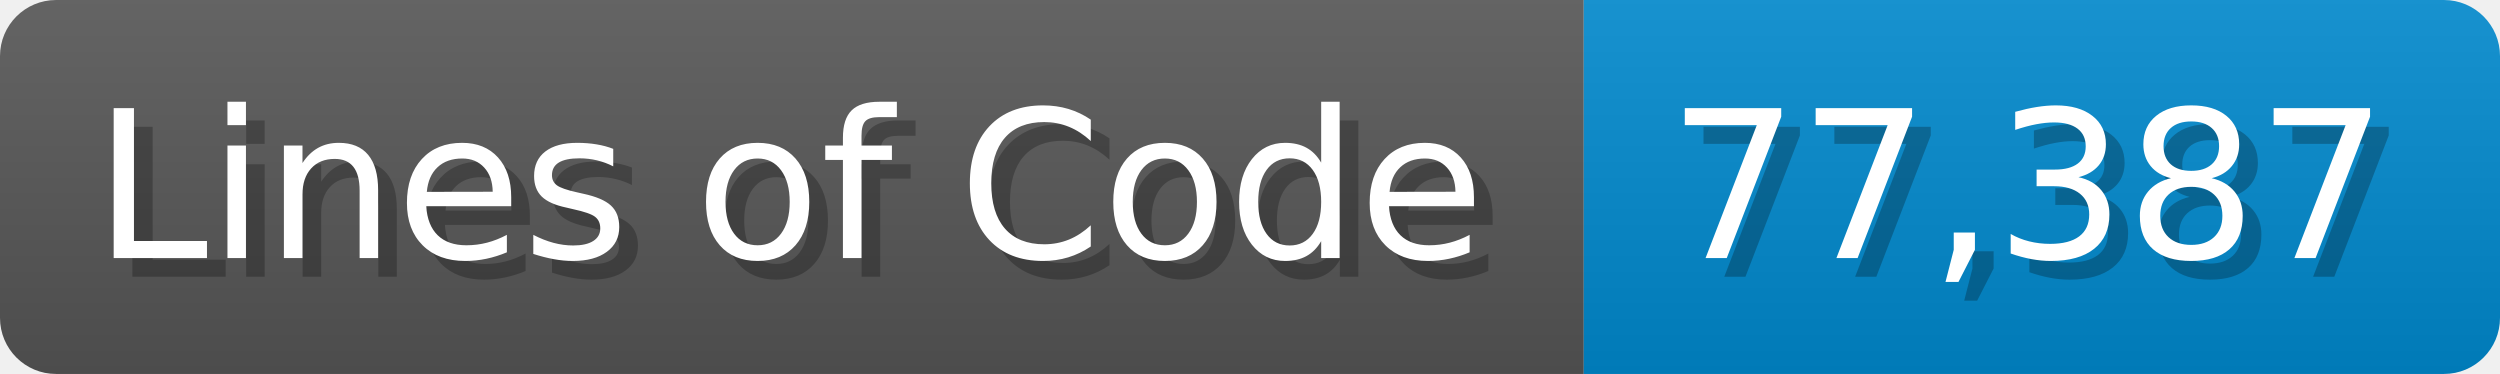
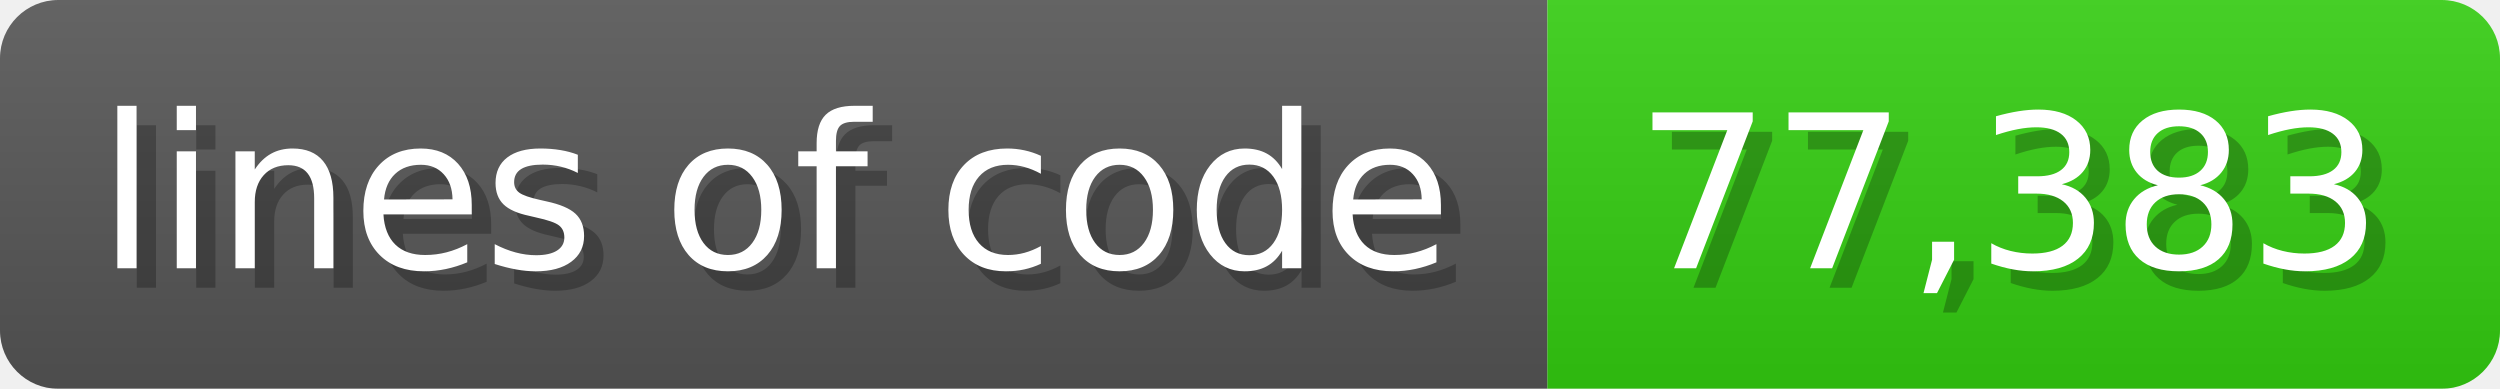
- <svg xmlns="http://www.w3.org/2000/svg" width="133.7" height="20" viewBox="0 0 1337 200">
+ <svg xmlns="http://www.w3.org/2000/svg" width="128.6" height="20" viewBox="0 0 1286 200">
  <linearGradient id="a" x2="0" y2="100%">
    <stop offset="0" stop-opacity=".1" stop-color="#EEE" />
    <stop offset="1" stop-opacity=".1" />
  </linearGradient>
  <mask id="m">
-     <rect width="1337" height="200" rx="30" fill="#FFF" />
+     <rect width="1286" height="200" rx="30" fill="#FFF" />
  </mask>
  <g mask="url(#m)">
-     <rect width="847" height="200" fill="#555" />
-     <rect width="490" height="200" fill="#08C" x="847" />
-     <rect width="1337" height="200" fill="url(#a)" />
+     <rect width="796" height="200" fill="#555" />
+     <rect width="490" height="200" fill="#3C1" x="796" />
+     <rect width="1286" height="200" fill="url(#a)" />
  </g>
  <g fill="#fff" text-anchor="start" font-family="Verdana,DejaVu Sans,sans-serif" font-size="110">
-     <text x="60" y="148" textLength="747" fill="#000" opacity="0.25">Lines of Code</text>
-     <text x="50" y="138" textLength="747">Lines of Code</text>
-     <text x="902" y="148" textLength="390" fill="#000" opacity="0.25">77,387</text>
-     <text x="892" y="138" textLength="390">77,387</text>
+     <text x="60" y="148" textLength="696" fill="#000" opacity="0.25">lines of code</text>
+     <text x="50" y="138" textLength="696">lines of code</text>
+     <text x="851" y="148" textLength="390" fill="#000" opacity="0.25">77,383</text>
+     <text x="841" y="138" textLength="390">77,383</text>
  </g>
</svg>
